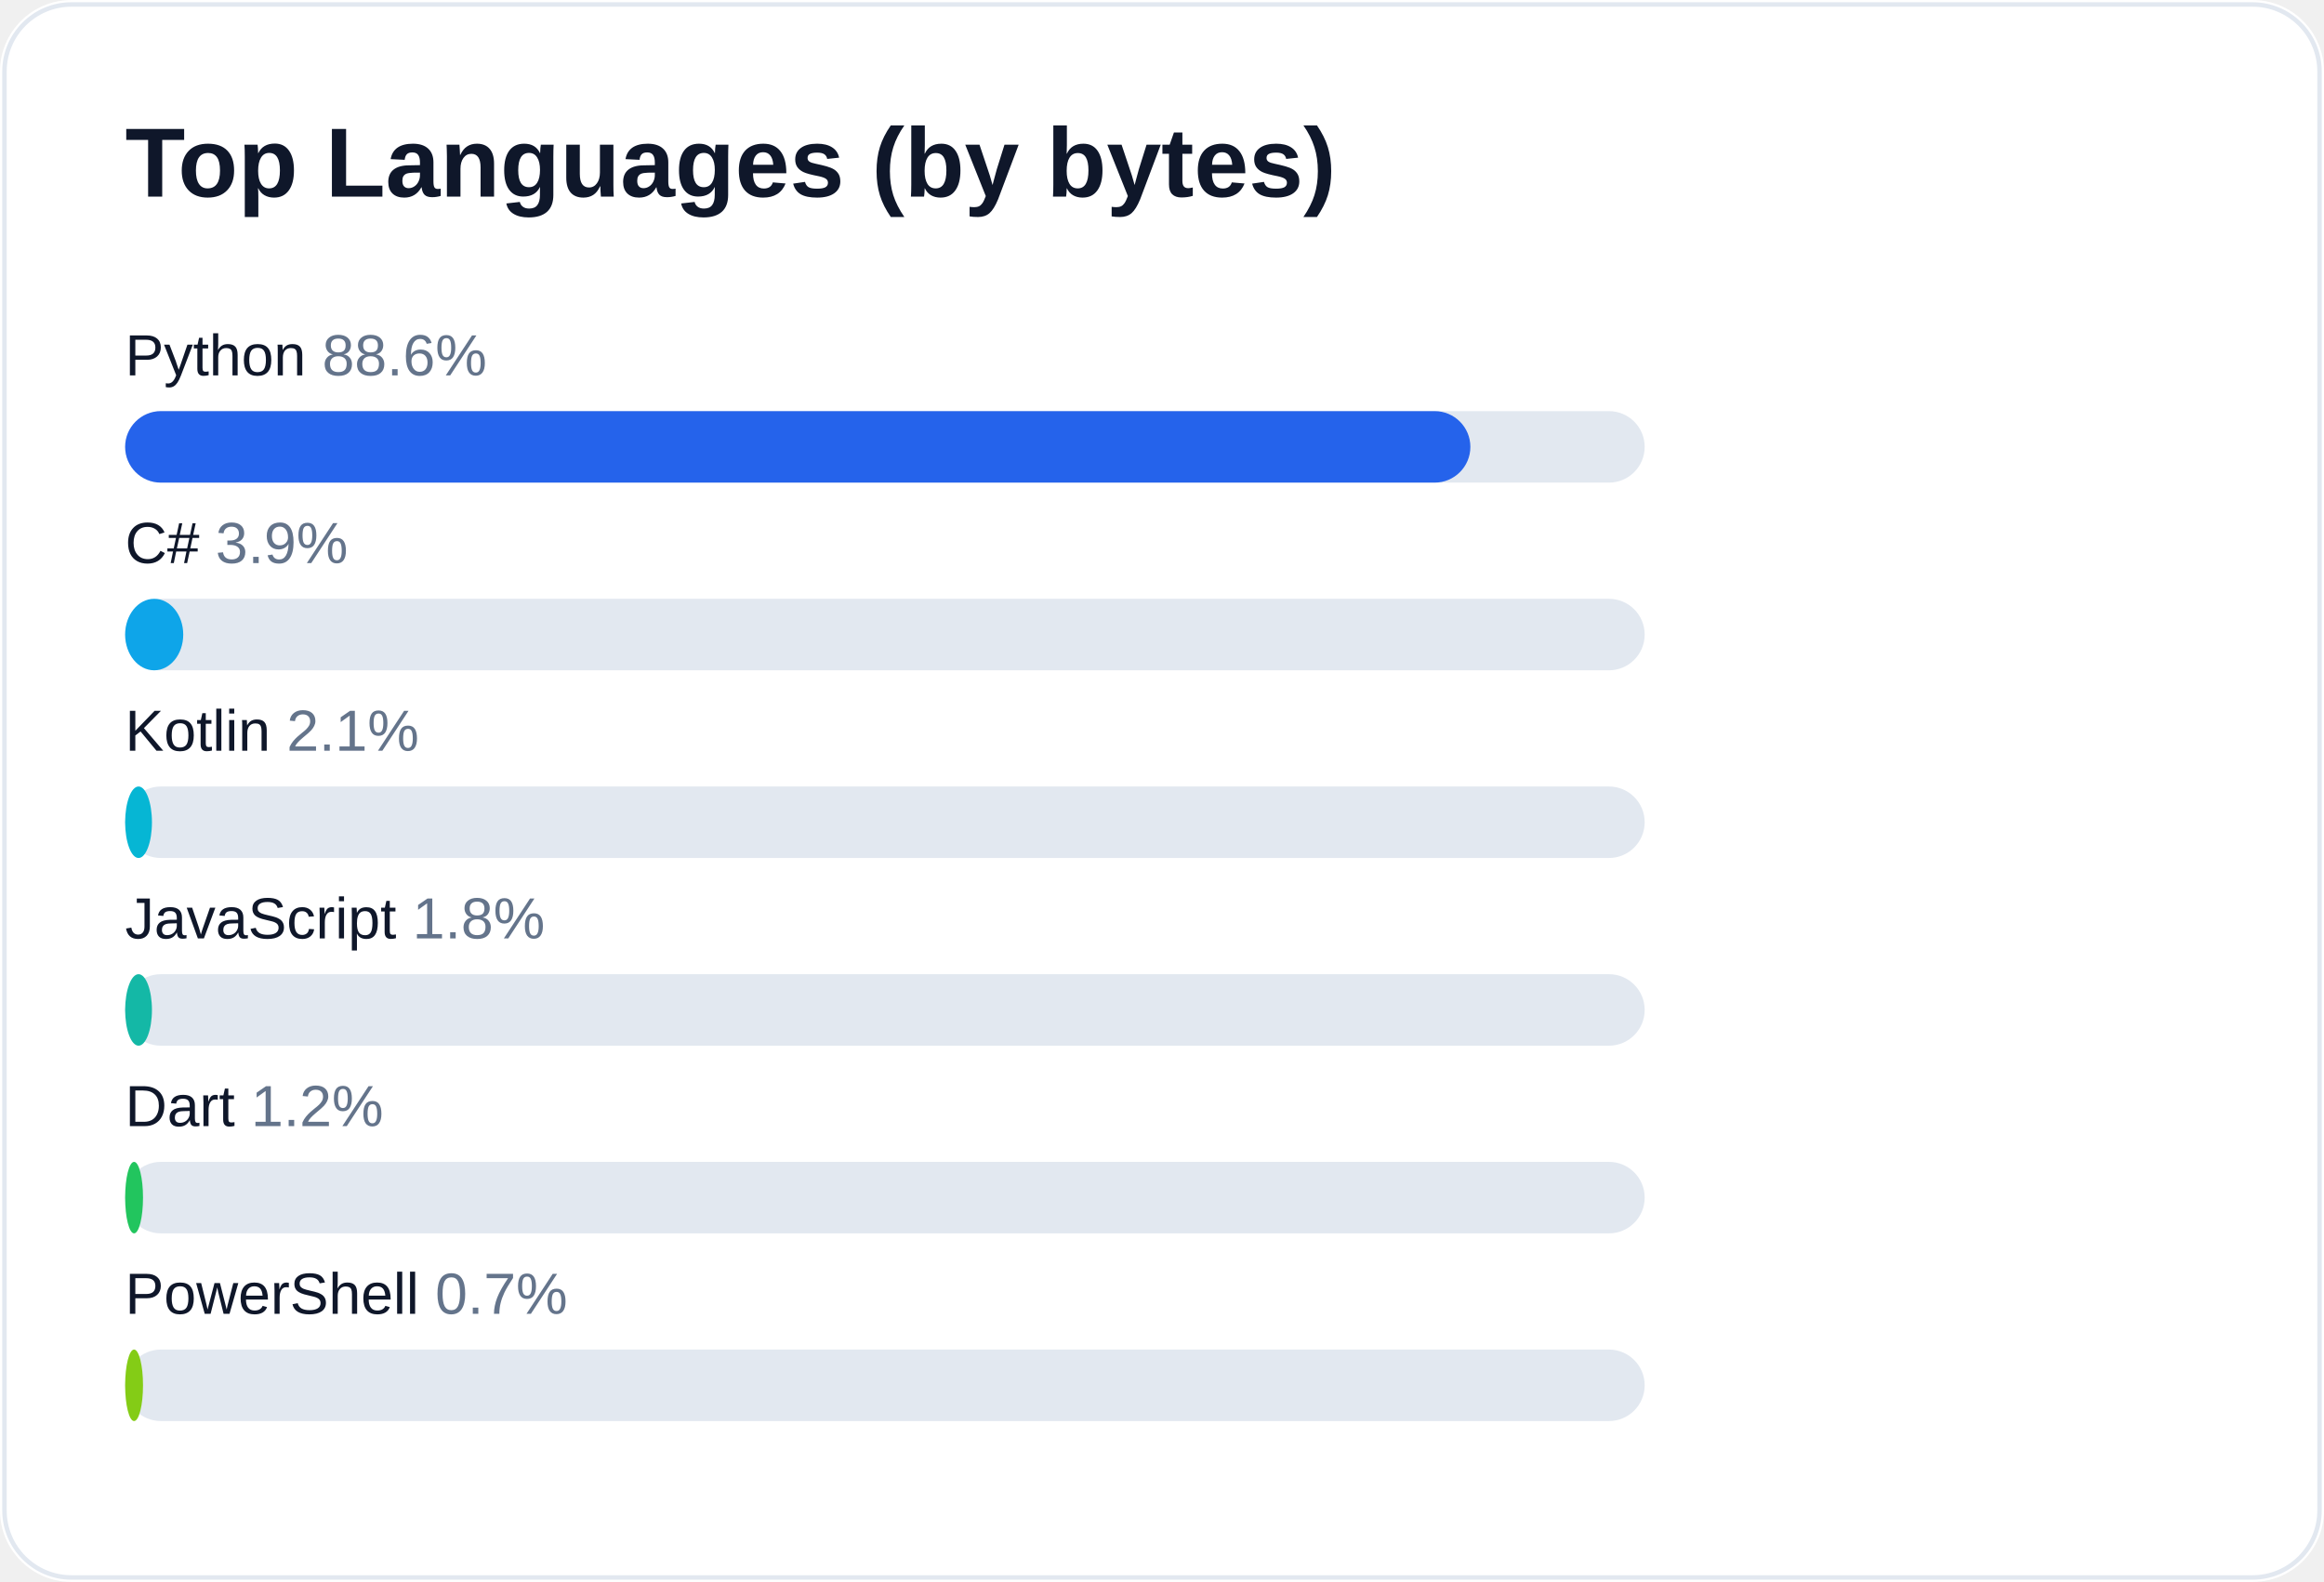
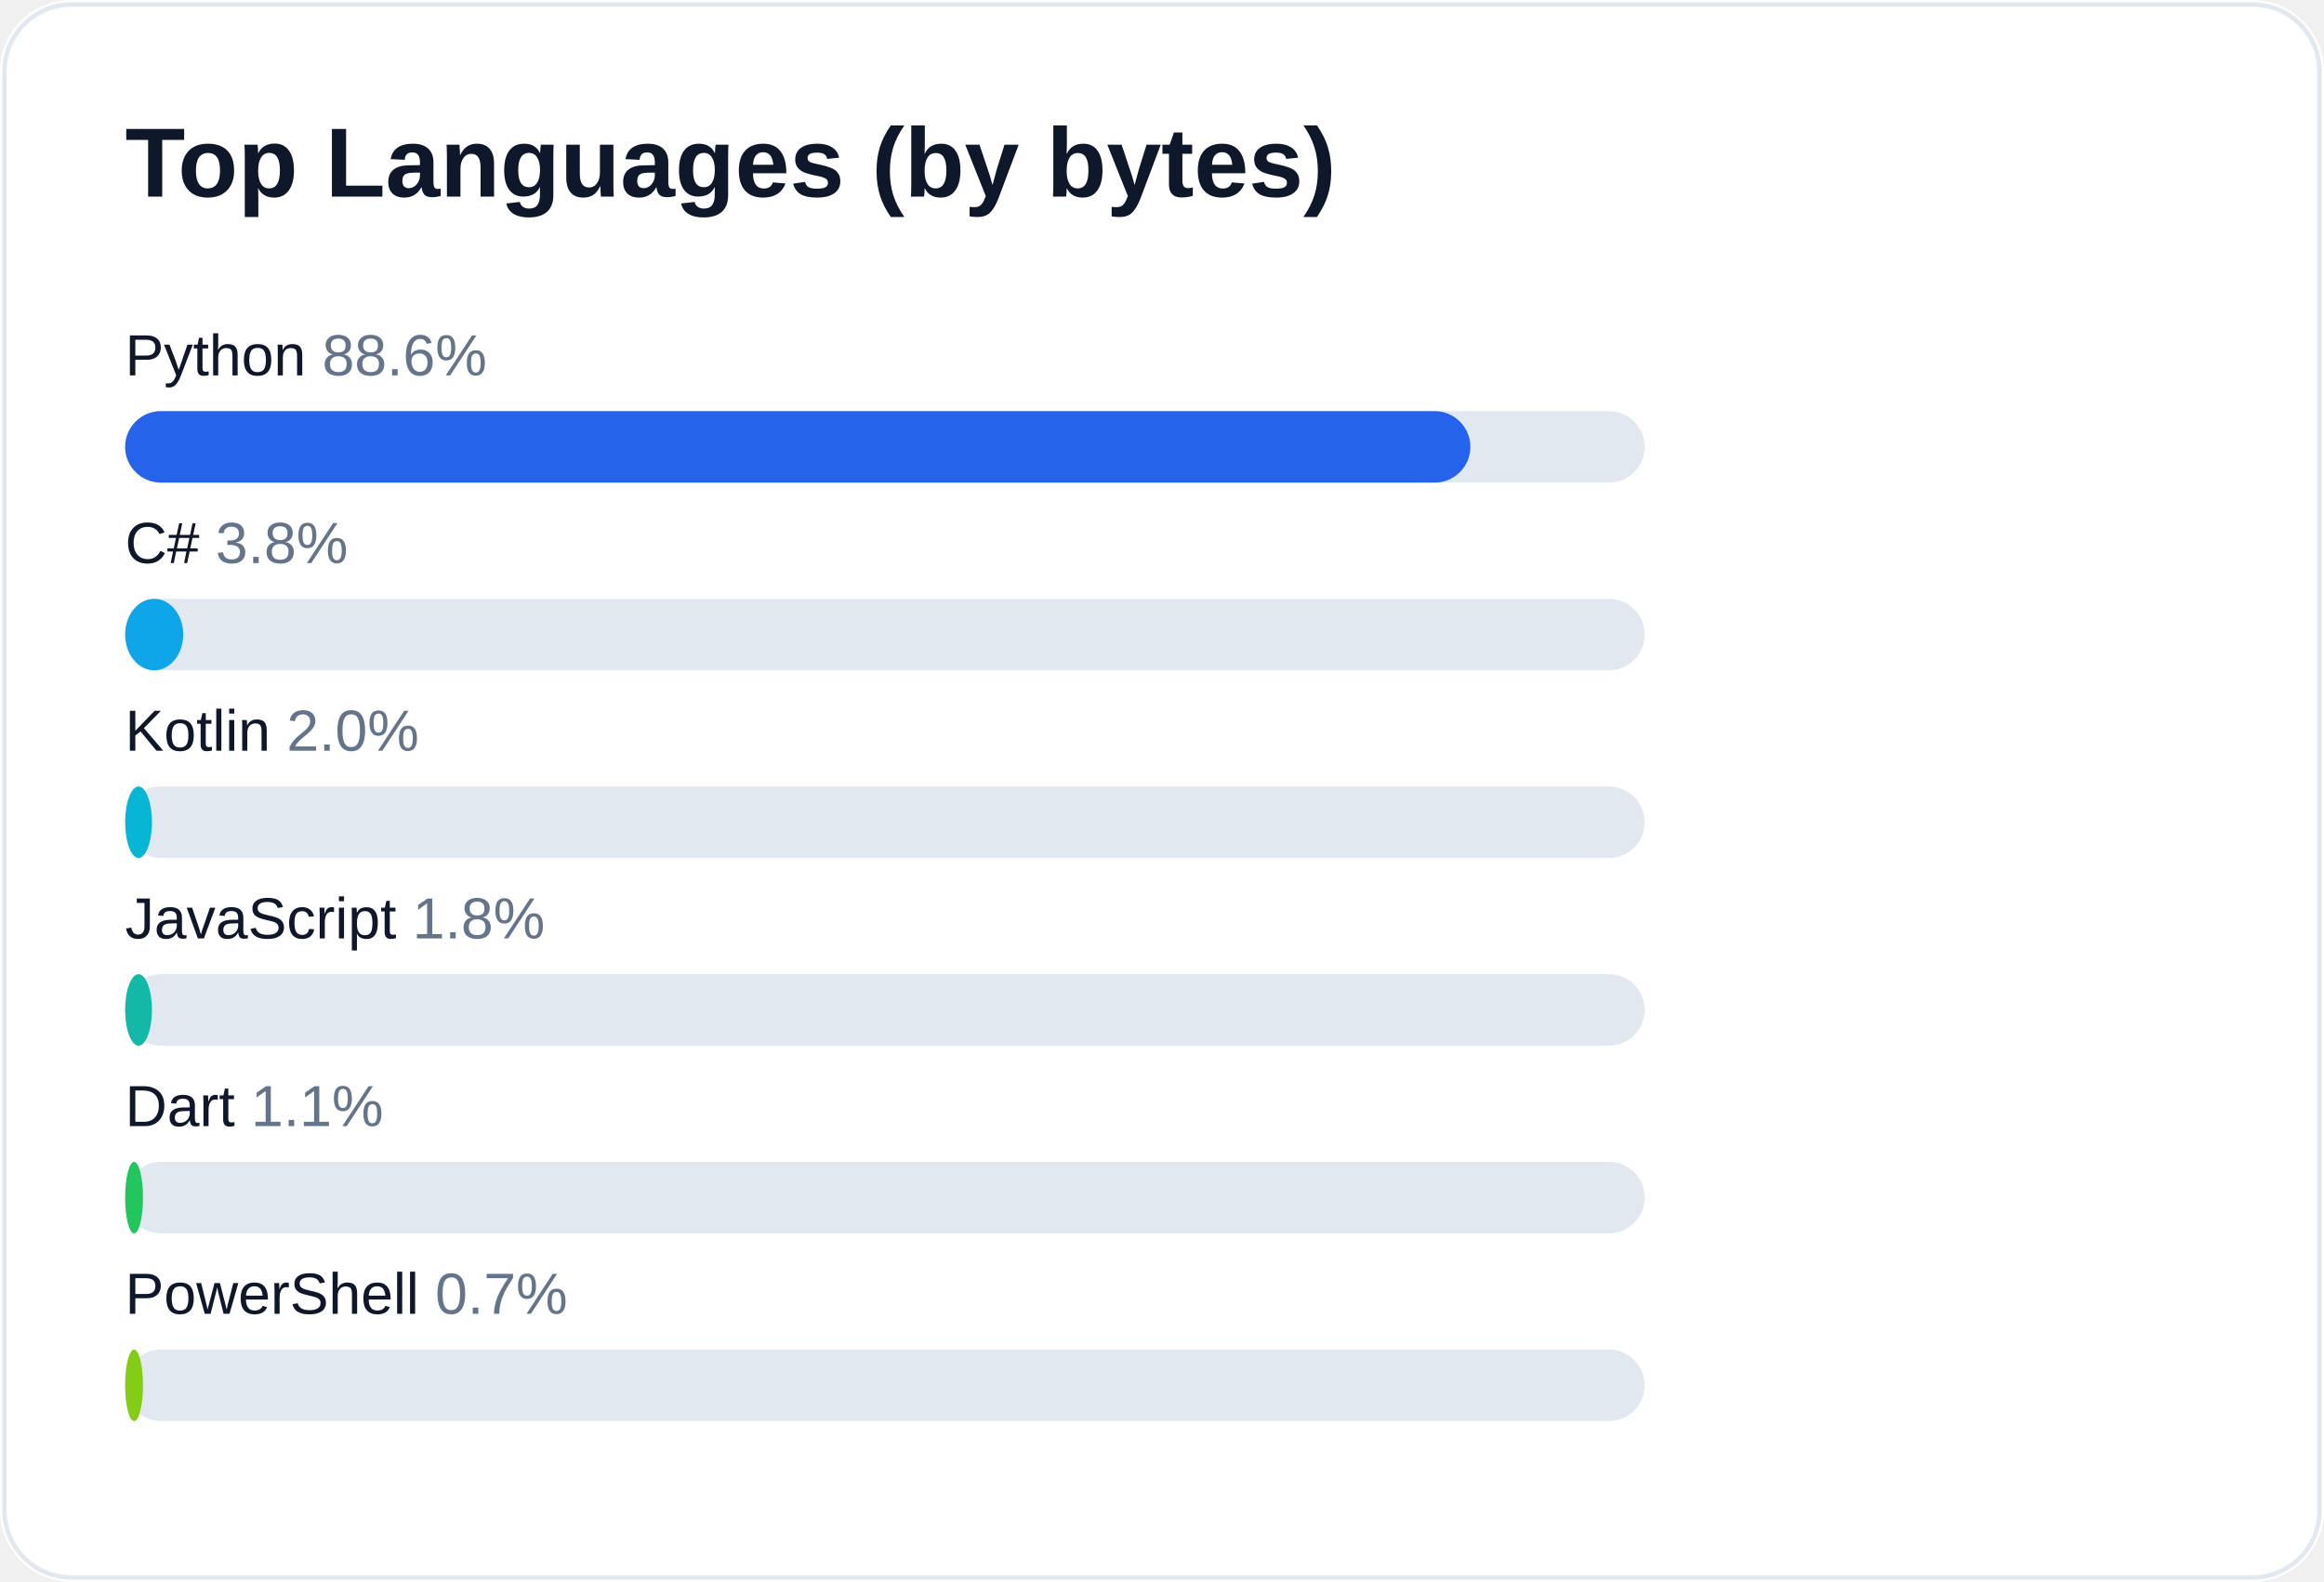
<svg xmlns="http://www.w3.org/2000/svg" width="520" height="354" viewBox="0 0 520 354" role="img" aria-label="Top languages for AliceJump">
  <rect width="520" height="354" rx="16" fill="#ffffff" />
  <rect x="1" y="1" width="518" height="352" rx="15" fill="none" stroke="#e2e8f0" />
  <text x="28" y="44" fill="#0f172a" font-size="22" font-weight="700" font-family="-apple-system,Segoe UI,Arial,sans-serif">Top Languages (by bytes)</text>
  <text x="28" y="84" fill="#0f172a" font-size="13" font-family="-apple-system,Segoe UI,Arial,sans-serif">Python <tspan fill="#64748b">88.6%</tspan>
  </text>
  <rect x="28" y="92" width="340" height="16" rx="8" fill="#e2e8f0" />
  <rect x="28" y="92" width="301" height="16" rx="8" fill="#2563eb" />
-   <text x="28" y="126" fill="#0f172a" font-size="13" font-family="-apple-system,Segoe UI,Arial,sans-serif">C# <tspan fill="#64748b">3.9%</tspan>
+   <text x="28" y="126" fill="#0f172a" font-size="13" font-family="-apple-system,Segoe UI,Arial,sans-serif">C# <tspan fill="#64748b">3.8%</tspan>
  </text>
  <rect x="28" y="134" width="340" height="16" rx="8" fill="#e2e8f0" />
  <rect x="28" y="134" width="13" height="16" rx="8" fill="#0ea5e9" />
-   <text x="28" y="168" fill="#0f172a" font-size="13" font-family="-apple-system,Segoe UI,Arial,sans-serif">Kotlin <tspan fill="#64748b">2.1%</tspan>
+   <text x="28" y="168" fill="#0f172a" font-size="13" font-family="-apple-system,Segoe UI,Arial,sans-serif">Kotlin <tspan fill="#64748b">2.0%</tspan>
  </text>
  <rect x="28" y="176" width="340" height="16" rx="8" fill="#e2e8f0" />
  <rect x="28" y="176" width="6" height="16" rx="8" fill="#06b6d4" />
  <text x="28" y="210" fill="#0f172a" font-size="13" font-family="-apple-system,Segoe UI,Arial,sans-serif">JavaScript <tspan fill="#64748b">1.8%</tspan>
  </text>
  <rect x="28" y="218" width="340" height="16" rx="8" fill="#e2e8f0" />
  <rect x="28" y="218" width="6" height="16" rx="8" fill="#14b8a6" />
-   <text x="28" y="252" fill="#0f172a" font-size="13" font-family="-apple-system,Segoe UI,Arial,sans-serif">Dart <tspan fill="#64748b">1.2%</tspan>
+   <text x="28" y="252" fill="#0f172a" font-size="13" font-family="-apple-system,Segoe UI,Arial,sans-serif">Dart <tspan fill="#64748b">1.1%</tspan>
  </text>
  <rect x="28" y="260" width="340" height="16" rx="8" fill="#e2e8f0" />
  <rect x="28" y="260" width="4" height="16" rx="8" fill="#22c55e" />
  <text x="28" y="294" fill="#0f172a" font-size="13" font-family="-apple-system,Segoe UI,Arial,sans-serif">PowerShell <tspan fill="#64748b">0.7%</tspan>
  </text>
  <rect x="28" y="302" width="340" height="16" rx="8" fill="#e2e8f0" />
  <rect x="28" y="302" width="4" height="16" rx="8" fill="#84cc16" />
</svg>
